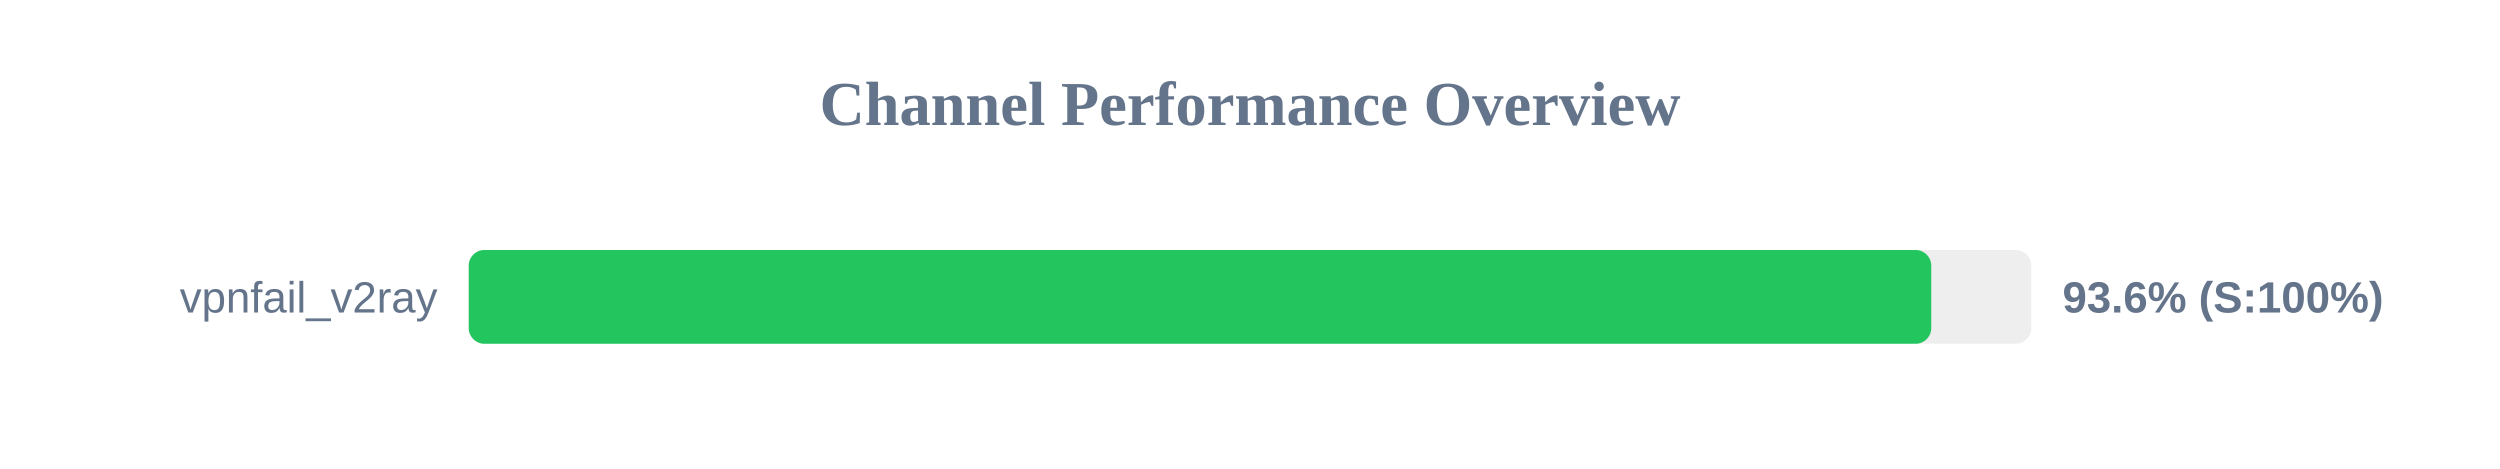
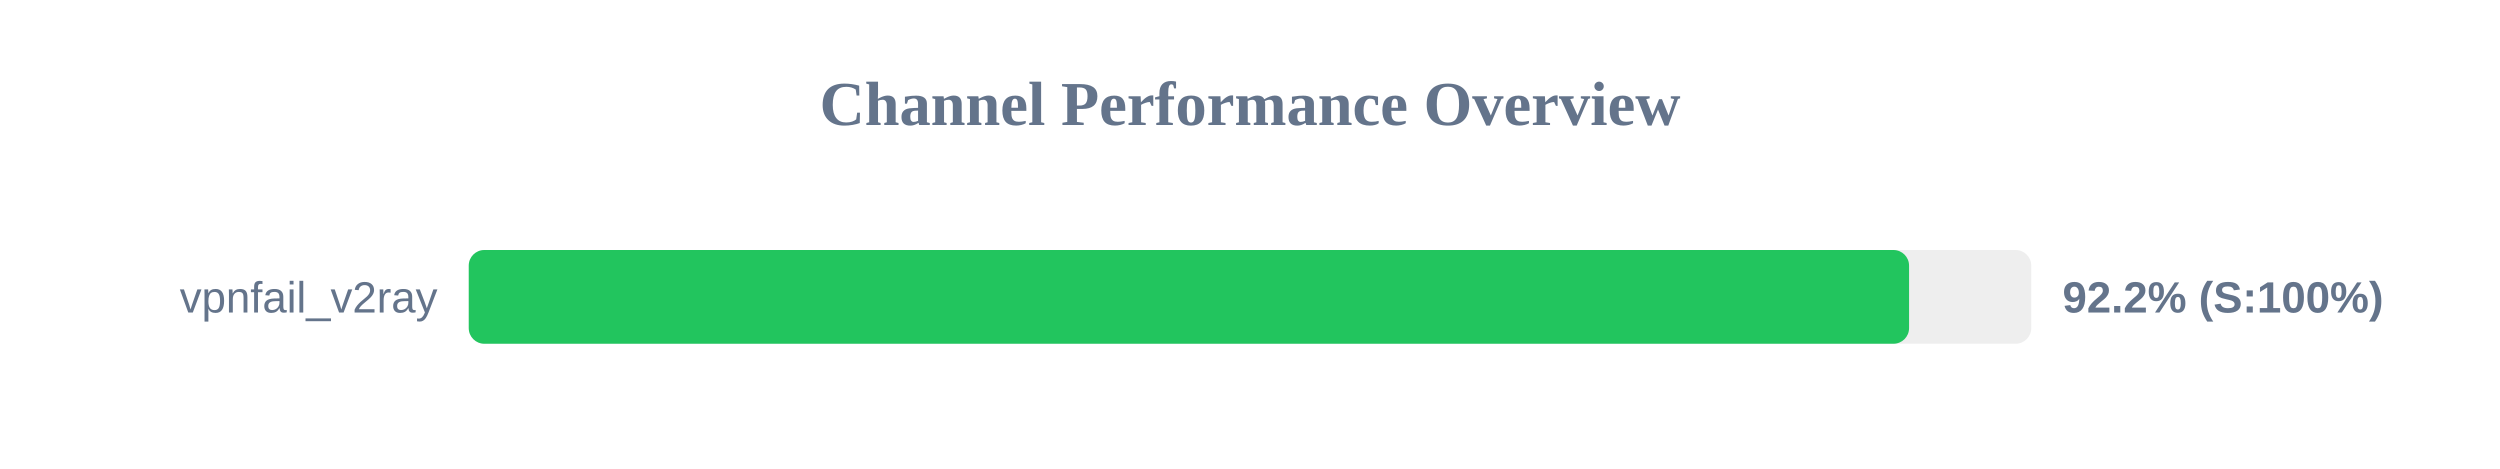
<svg xmlns="http://www.w3.org/2000/svg" width="800" height="150" version="1.1">
  <style>
        .row { font: 14px Arial; fill: #64748b; }
        .score { font: bold 14px Arial; fill: #64748b; }
    </style>
  <text x="400" y="40" text-anchor="middle" font-size="20px" font-weight="bold" fill="#64748b">Channel Performance Overview</text>
  <rect x="150" y="80" width="500" height="30" fill="#eee" rx="5" />
-   <rect x="150" y="80" width="468.0" height="30" fill="#22c55e" rx="5" />
+   <rect x="150" y="80" width="460.9" height="30" fill="#22c55e" rx="5" />
  <text x="140" y="100" text-anchor="end" class="row">vpnfail_v2ray</text>
-   <text x="660" y="100" text-anchor="start" class="score">93.6% (S:100%)</text>
+   <text x="660" y="100" text-anchor="start" class="score">92.2% (S:100%)</text>
</svg>
